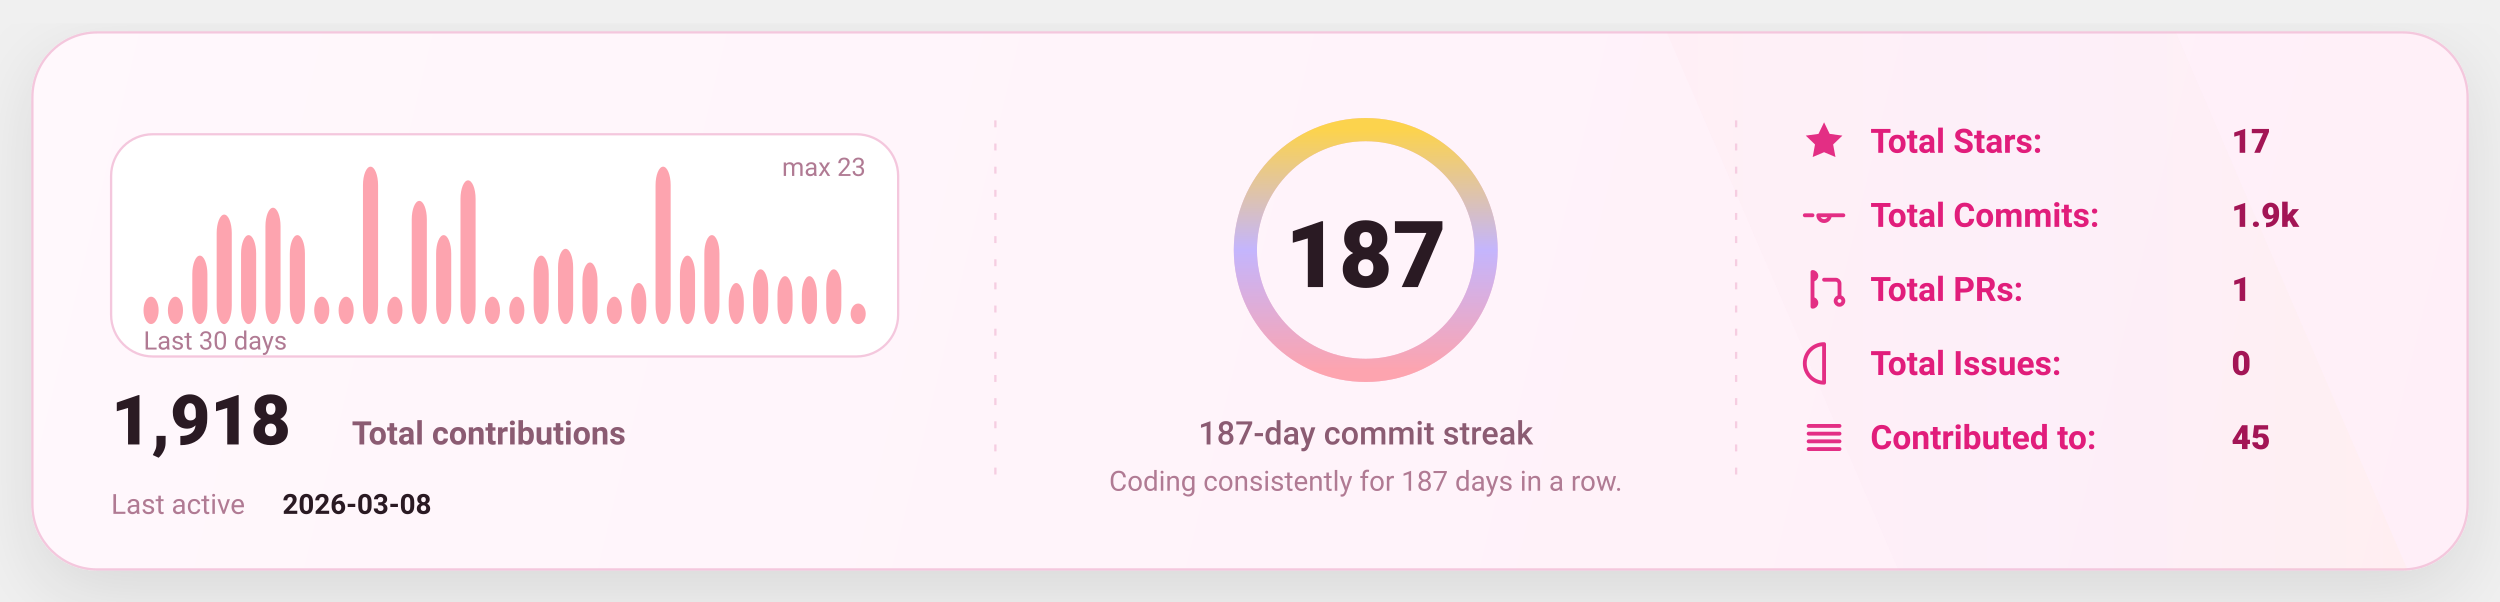
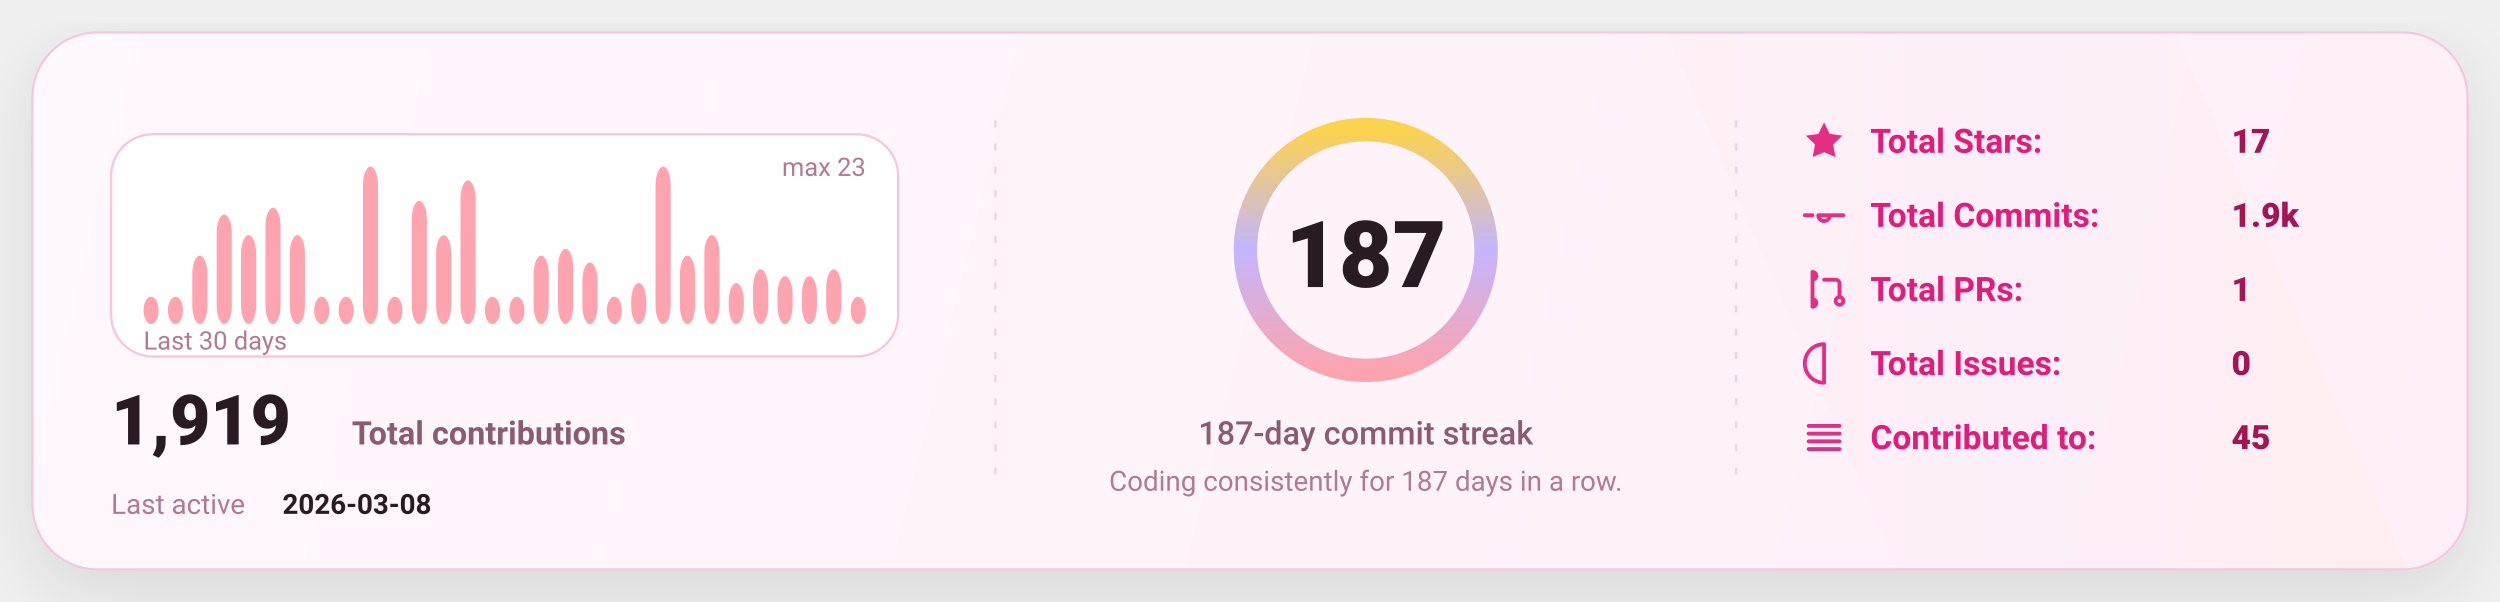
<svg xmlns="http://www.w3.org/2000/svg" width="1080" height="260" viewBox="0 0 1080 260" fill="none" role="img" aria-label="GitHub stats card">
  <defs>
    <linearGradient id="bg" x1="0" y1="0" x2="1080" y2="260" gradientUnits="userSpaceOnUse">
      <stop stop-color="#FFF8FC" />
      <stop offset="1" stop-color="#FFEFF8" />
    </linearGradient>
    <linearGradient id="accent" x1="0" y1="0" x2="1" y2="0">
      <stop offset="0" stop-color="#FDA4AF" />
      <stop offset="0.5" stop-color="#C4B5FD" />
      <stop offset="1" stop-color="#FCD34D" />
    </linearGradient>
    <linearGradient id="chartFill" x1="0" y1="0" x2="0" y2="1">
      <stop stop-color="#FDA4AF" stop-opacity="0.18" />
      <stop offset="1" stop-color="#FDA4AF" stop-opacity="0" />
    </linearGradient>
    <filter id="shadow" x="-20%" y="-20%" width="140%" height="140%">
      <feDropShadow dx="0" dy="10" stdDeviation="16" flood-color="#000000" flood-opacity="0.1" />
    </filter>
    <style>
      text { font-family: "Comic Sans MS","Trebuchet MS","Segoe UI",system-ui,-apple-system,Roboto,Helvetica,Arial,sans-serif; dominant-baseline: alphabetic; }
    </style>
  </defs>
  <rect x="14" y="14" width="1052" height="232" rx="28" fill="url(#bg)" stroke="#F4C7DD" stroke-width="1" filter="url(#shadow)" />
  <path d="M720 14     L940 14     L1040 246     L820 246 Z" fill="url(#accent)" opacity="0.04" />
  <line x1="430" y1="52" x2="430" y2="208" stroke="#F4C7DD" stroke-width="1" stroke-dasharray="3 7" opacity="0.85" />
  <line x1="430" y1="52" x2="430" y2="208" stroke="url(#accent)" stroke-width="1.4" stroke-dasharray="2 7" opacity="0.65" />
  <line x1="750" y1="52" x2="750" y2="208" stroke="#F4C7DD" stroke-width="1" stroke-dasharray="3 7" opacity="0.85" />
  <line x1="750" y1="52" x2="750" y2="208" stroke="url(#accent)" stroke-width="1.4" stroke-dasharray="2 7" opacity="0.65" />
  <g transform="translate(48,58)">
    <rect x="0" y="0" width="340" height="96" rx="18" fill="#FFFFFF" stroke="#F4C7DD" />
    <rect x="14.00" y="70.17" width="6.53" height="11.83" rx="8.00" fill="#FDA4AF" />
    <rect x="24.53" y="70.17" width="6.53" height="11.83" rx="8.00" fill="#FDA4AF" />
    <rect x="35.07" y="52.43" width="6.53" height="29.57" rx="8.00" fill="#FDA4AF" />
    <rect x="45.60" y="34.70" width="6.53" height="47.30" rx="8.00" fill="#FDA4AF" />
    <rect x="56.13" y="43.57" width="6.53" height="38.43" rx="8.00" fill="#FDA4AF" />
    <rect x="66.67" y="31.74" width="6.53" height="50.26" rx="8.00" fill="#FDA4AF" />
    <rect x="77.20" y="43.57" width="6.53" height="38.43" rx="8.00" fill="#FDA4AF" />
    <rect x="87.73" y="70.17" width="6.53" height="11.83" rx="8.00" fill="#FDA4AF" />
    <rect x="98.27" y="70.17" width="6.53" height="11.83" rx="8.00" fill="#FDA4AF" />
    <rect x="108.80" y="14.00" width="6.53" height="68.00" rx="8.00" fill="#FDA4AF" />
    <rect x="119.33" y="70.17" width="6.53" height="11.83" rx="8.00" fill="#FDA4AF" />
    <rect x="129.87" y="28.78" width="6.53" height="53.22" rx="8.00" fill="#FDA4AF" />
    <rect x="140.40" y="43.57" width="6.53" height="38.43" rx="8.00" fill="#FDA4AF" />
    <rect x="150.93" y="19.91" width="6.53" height="62.09" rx="8.00" fill="#FDA4AF" />
    <rect x="161.47" y="70.17" width="6.53" height="11.83" rx="8.00" fill="#FDA4AF" />
    <rect x="172.00" y="70.17" width="6.53" height="11.83" rx="8.00" fill="#FDA4AF" />
    <rect x="182.53" y="52.43" width="6.53" height="29.57" rx="8.00" fill="#FDA4AF" />
    <rect x="193.07" y="49.48" width="6.53" height="32.52" rx="8.00" fill="#FDA4AF" />
    <rect x="203.60" y="55.39" width="6.53" height="26.61" rx="8.00" fill="#FDA4AF" />
    <rect x="214.13" y="70.17" width="6.53" height="11.83" rx="8.00" fill="#FDA4AF" />
    <rect x="224.67" y="64.26" width="6.53" height="17.74" rx="8.00" fill="#FDA4AF" />
    <rect x="235.20" y="14.00" width="6.53" height="68.00" rx="8.00" fill="#FDA4AF" />
    <rect x="245.73" y="52.43" width="6.53" height="29.57" rx="8.00" fill="#FDA4AF" />
    <rect x="256.27" y="43.57" width="6.53" height="38.43" rx="8.00" fill="#FDA4AF" />
    <rect x="266.80" y="64.26" width="6.53" height="17.74" rx="8.00" fill="#FDA4AF" />
    <rect x="277.33" y="58.35" width="6.53" height="23.65" rx="8.00" fill="#FDA4AF" />
    <rect x="287.87" y="61.30" width="6.53" height="20.70" rx="8.00" fill="#FDA4AF" />
    <rect x="298.40" y="61.30" width="6.53" height="20.70" rx="8.00" fill="#FDA4AF" />
    <rect x="308.93" y="58.35" width="6.53" height="23.65" rx="8.00" fill="#FDA4AF" />
-     <rect x="319.47" y="73.13" width="6.53" height="8.87" rx="8.00" fill="#FDA4AF" />
+     <rect x="319.47" y="70.17" width="6.53" height="11.83" rx="8.00" fill="#FDA4AF" />
    <text x="14" y="93.00" fill="#B07A93" font-size="11">
      Last 30 days
    </text>
    <text x="326.00" y="18" text-anchor="end" fill="#B07A93" font-size="11">
      max 23
    </text>
    <g transform="translate(0,134)">
      <text x="0" y="0" fill="#2A1A23" font-size="30" font-weight="820">
-         1,918
+         1,919
      </text>
      <text x="104" y="0" fill="#8B5B72" font-size="14" font-weight="650">
        Total contributions
      </text>
      <text x="0" y="30" fill="#B07A93" font-size="12">
        Last active
      </text>
      <text x="74" y="30" fill="#2A1A23" font-size="12" font-weight="700">
        2026-03-08
      </text>
    </g>
  </g>
  <g>
    <circle cx="590" cy="108" r="52" stroke="#F4C7DD" stroke-width="10" />
    <circle cx="590" cy="108" r="52" stroke="url(#accent)" stroke-width="10" stroke-linecap="round" stroke-dasharray="326.73 326.73" transform="rotate(-90 590 108)" />
    <text x="590" y="124.00" text-anchor="middle" fill="#2A1A23" font-size="40" font-weight="900">
      187
    </text>
    <text x="590" y="192.00" text-anchor="middle" fill="#8B5B72" font-size="14" font-weight="450">
      187-day commit streak
    </text>
    <text x="590" y="212.00" text-anchor="middle" fill="#B07A93" font-size="12" font-weight="420">
      Coding consistently for 187 days in a row.
    </text>
  </g>
  <g transform="translate(778,66)">
    <g transform="translate(0,0)">
      <g transform="translate(0,-15)">
        <svg x="0" y="0" width="20" height="20" viewBox="0 0 24 24" fill="none">
          <path d="M12 2.2l2.9 6 6.6.9-4.8 4.6 1.2 6.5L12 17.7 6.1 20.2l1.2-6.5-4.8-4.6 6.6-.9L12 2.2z" fill="#E11D7B" opacity="0.92" />
        </svg>
      </g>
      <text x="30" y="0" fill="#E11D7B" font-size="14.5" font-weight="650">
            Total Stars:
          </text>
      <text x="186" y="0" fill="#A31555" font-size="14.5" font-weight="850">
            17
          </text>
    </g>
    <g transform="translate(0,32)">
      <g transform="translate(0,-15)">
        <svg x="0" y="0" width="20" height="20" viewBox="0 0 24 24" fill="none">
          <path d="M9 12a3 3 0 1 0 6 0Zm-7 0h4m8 0h8" stroke="#E11D7B" stroke-width="2" stroke-linecap="round" stroke-linejoin="round" opacity="0.92" />
        </svg>
      </g>
      <text x="30" y="0" fill="#E11D7B" font-size="14.5" font-weight="650">
            Total Commits:
          </text>
      <text x="186" y="0" fill="#A31555" font-size="14.5" font-weight="850">
            1.9k
          </text>
    </g>
    <g transform="translate(0,64)">
      <g transform="translate(0,-15)">
        <svg x="0" y="0" width="20" height="20" viewBox="0 0 24 24" fill="none">
          <path d="M6 4v16m0-13a2 2 0 1 0 0-4Zm0 14a2 2 0 1 0 0-4Zm6-14h6a2 2 0 0 1 2 2v7m0 0a2 2 0 1 0 0 4 2 2 0 0 0 0-4Z" stroke="#E11D7B" stroke-width="2" stroke-linecap="round" stroke-linejoin="round" opacity="0.92" />
        </svg>
      </g>
      <text x="30" y="0" fill="#E11D7B" font-size="14.5" font-weight="650">
            Total PRs:
          </text>
      <text x="186" y="0" fill="#A31555" font-size="14.5" font-weight="850">
            1
          </text>
    </g>
    <g transform="translate(0,96)">
      <g transform="translate(0,-15)">
        <svg x="0" y="0" width="20" height="20" viewBox="0 0 24 24" fill="none">
          <path d="M12 2a10 10 0 1 0 0 20Zm0 6v6m0 4h.01" stroke="#E11D7B" stroke-width="2" stroke-linecap="round" stroke-linejoin="round" opacity="0.92" />
        </svg>
      </g>
      <text x="30" y="0" fill="#E11D7B" font-size="14.5" font-weight="650">
            Total Issues:
          </text>
      <text x="186" y="0" fill="#A31555" font-size="14.5" font-weight="850">
            0
          </text>
    </g>
    <g transform="translate(0,128)">
      <g transform="translate(0,-15)">
        <svg x="0" y="0" width="20" height="20" viewBox="0 0 24 24" fill="none">
          <path d="M4 6h16M4 10h16M4 14h16M4 18h16" stroke="#E11D7B" stroke-width="2" stroke-linecap="round" stroke-linejoin="round" opacity="0.92" />
        </svg>
      </g>
      <text x="30" y="0" fill="#E11D7B" font-size="14.5" font-weight="650">
            Contributed to:
          </text>
      <text x="186" y="0" fill="#A31555" font-size="14.5" font-weight="850">
            45
          </text>
    </g>
  </g>
</svg>
